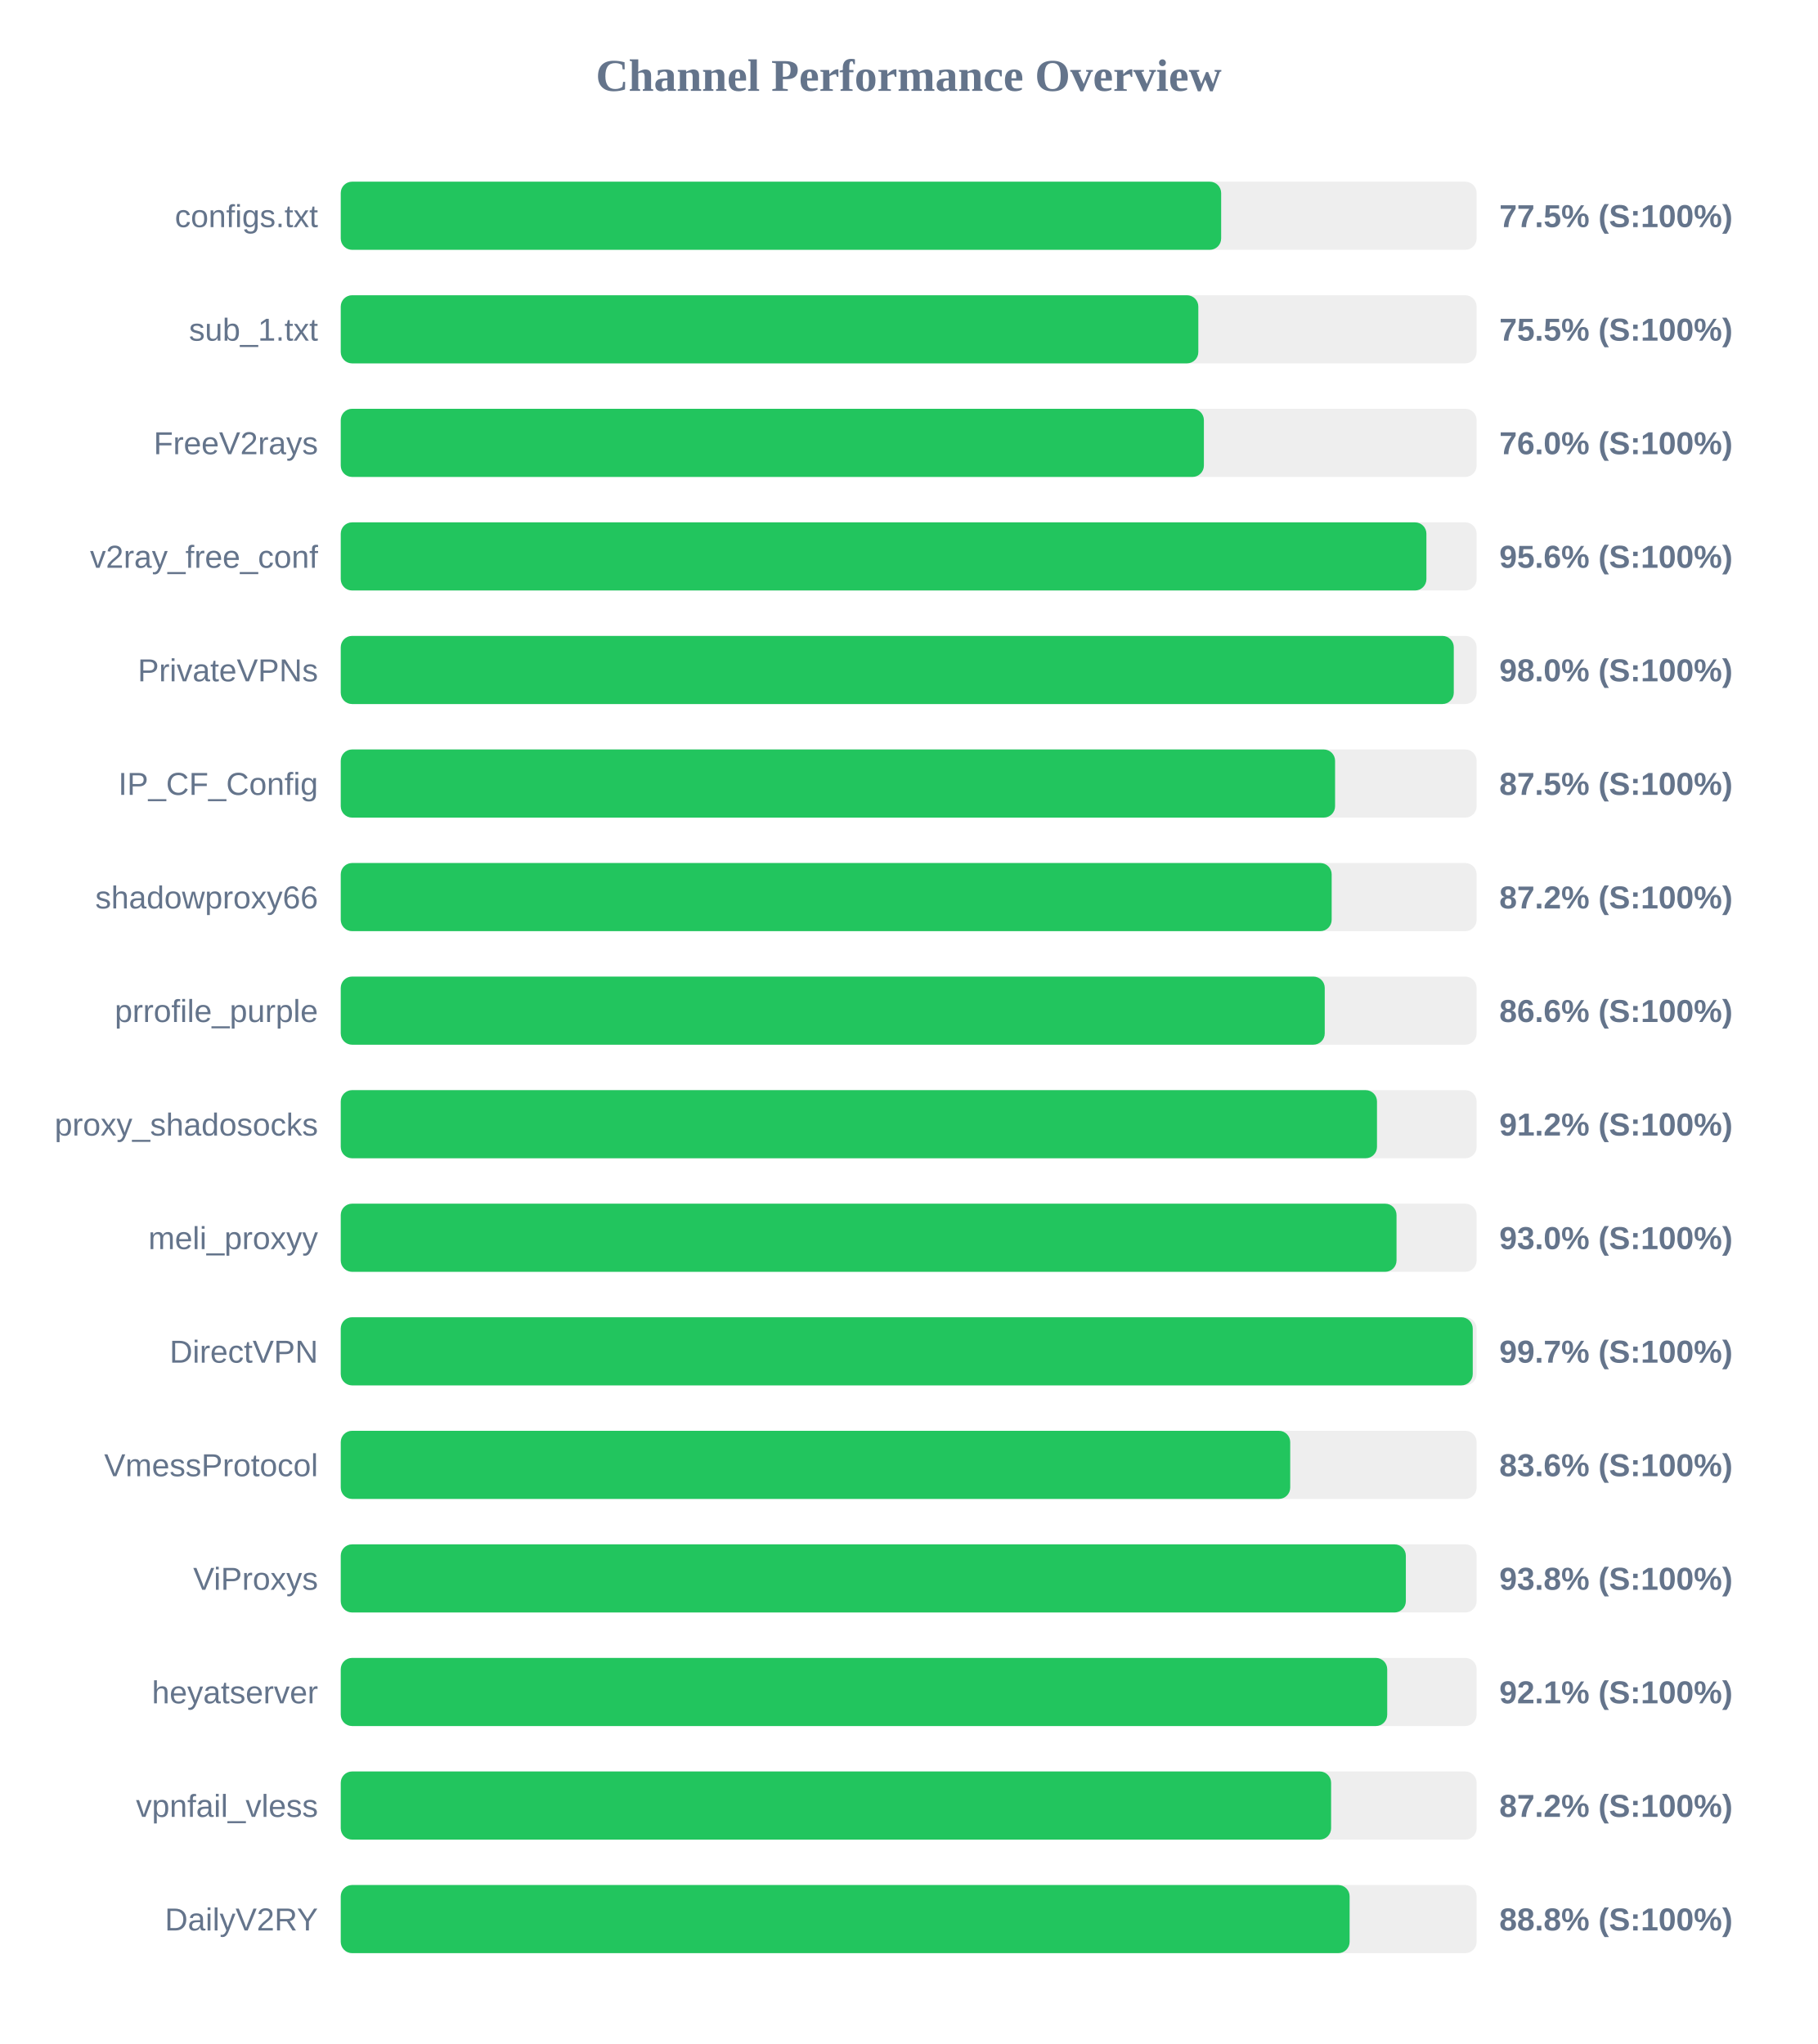
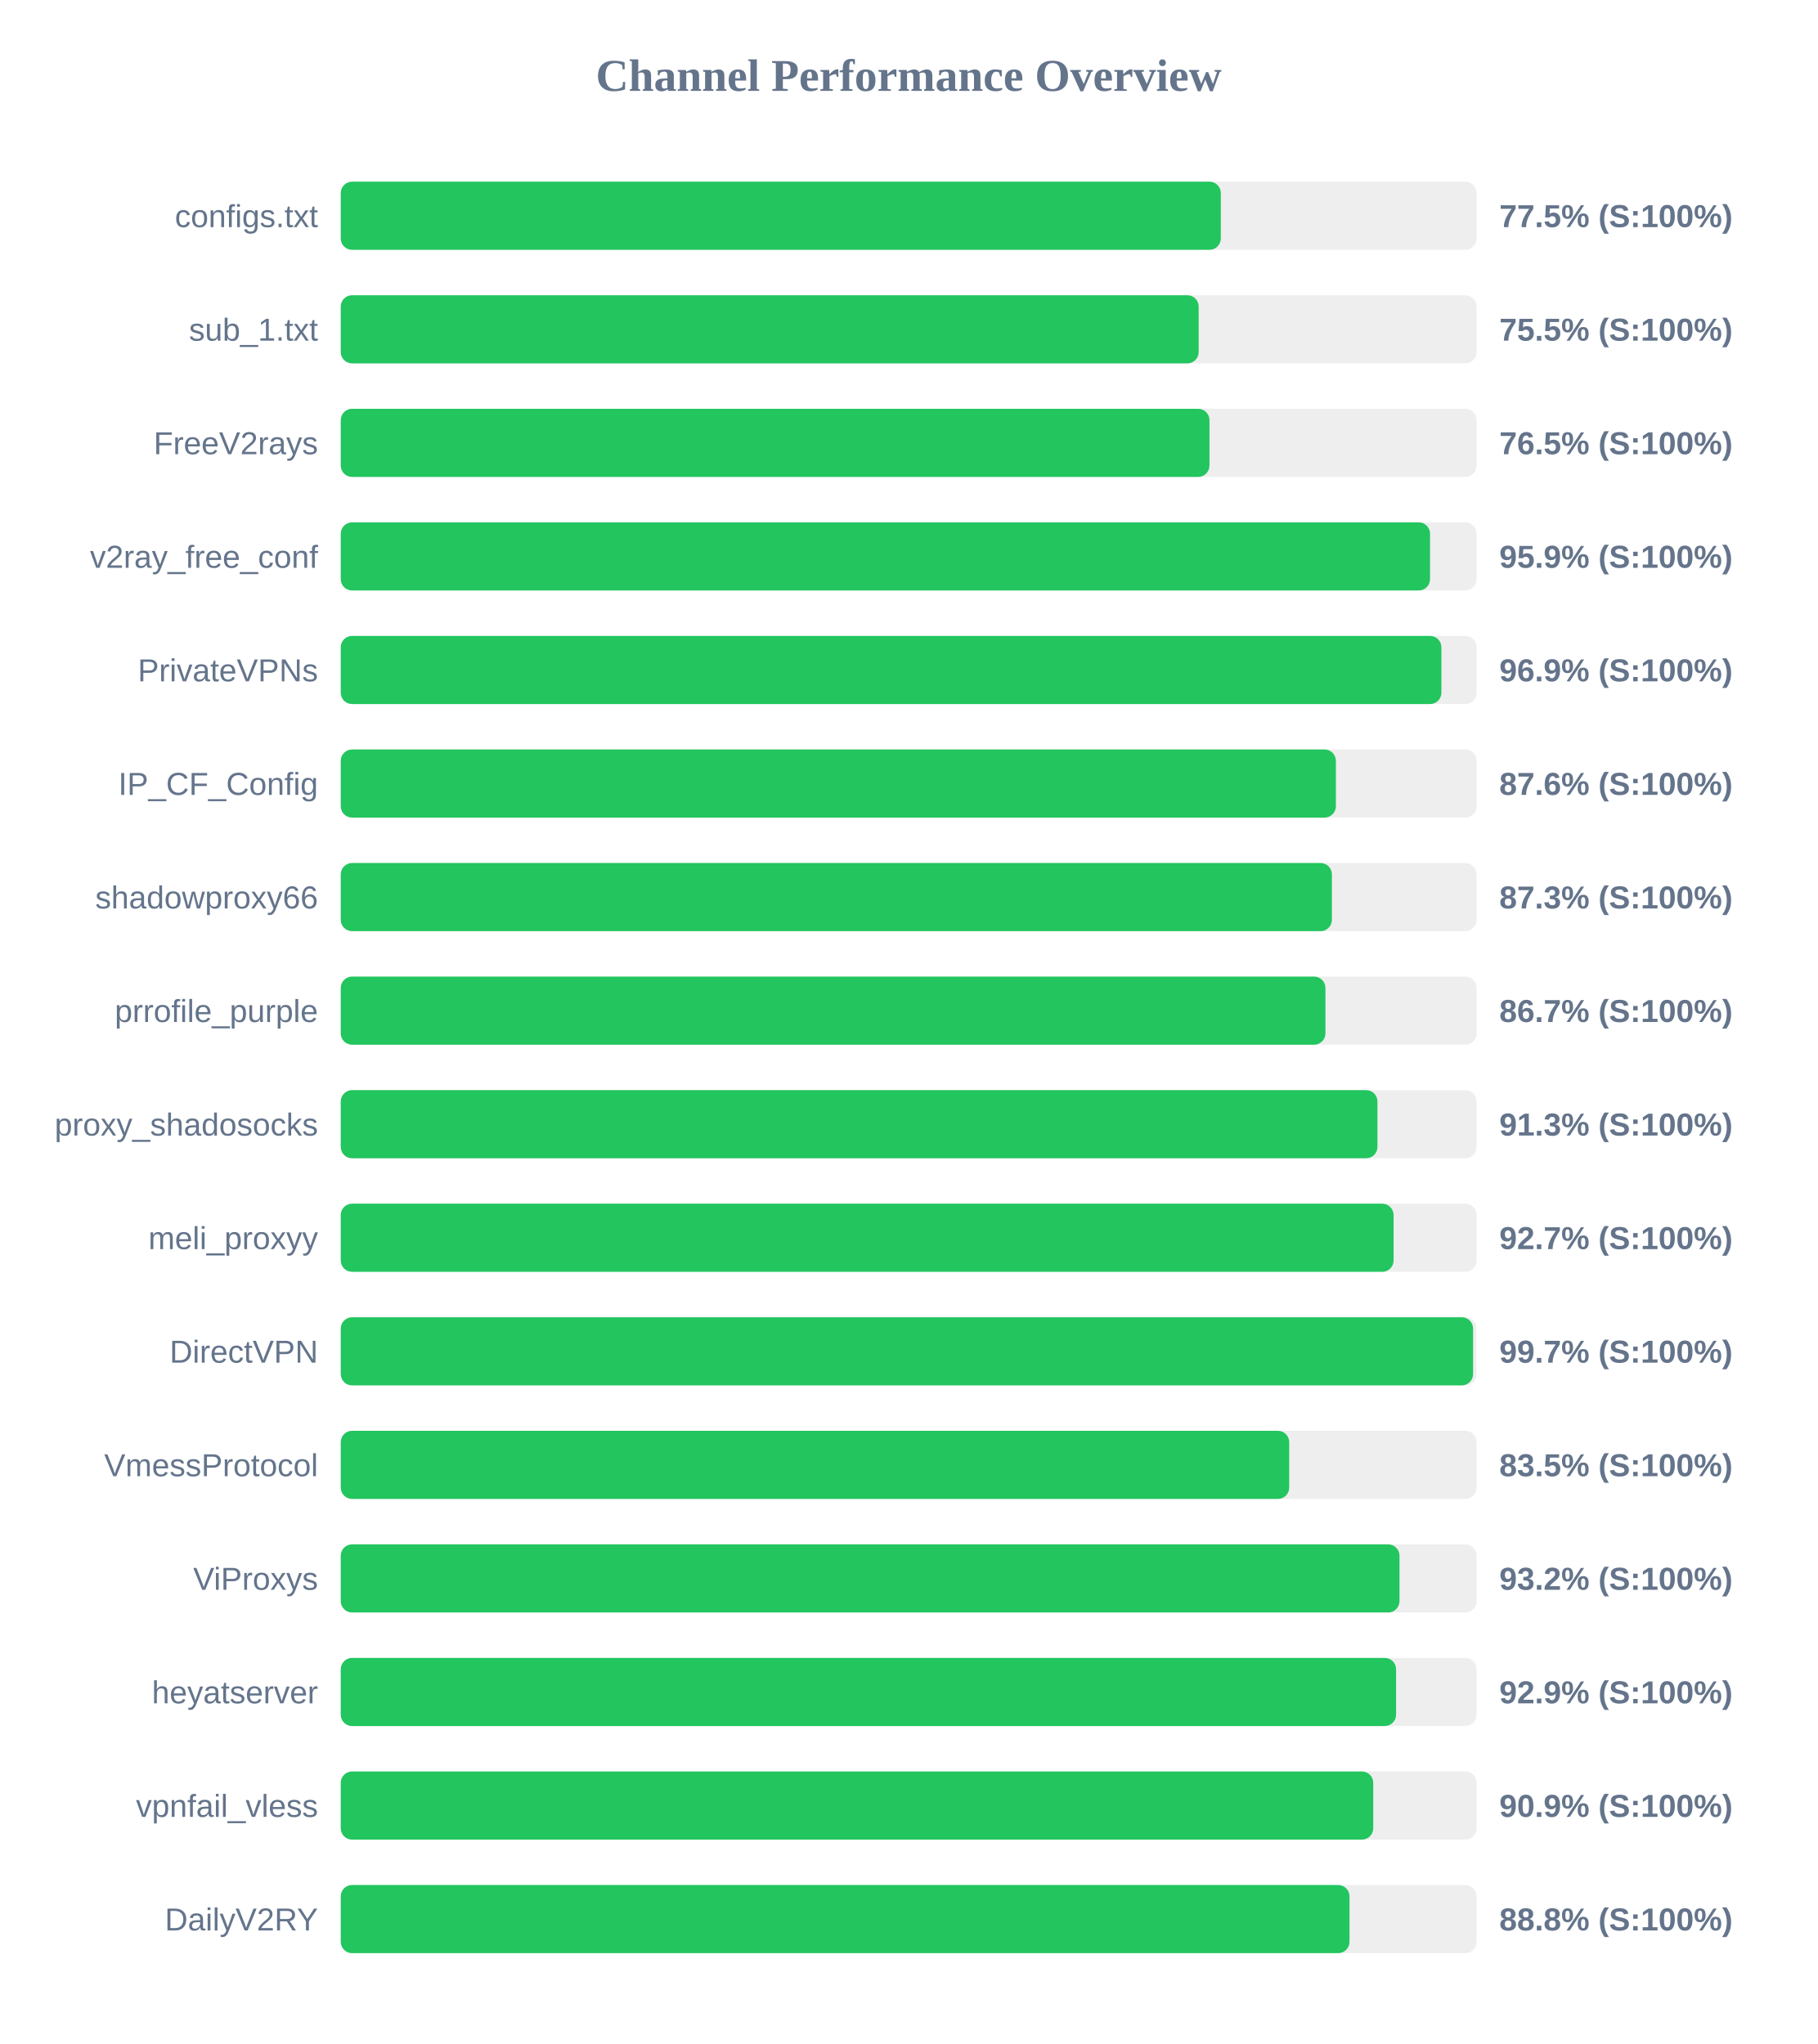
<svg xmlns="http://www.w3.org/2000/svg" width="800" height="900" version="1.1">
  <style>
        .row { font: 14px Arial; fill: #64748b; }
        .score { font: bold 14px Arial; fill: #64748b; }
    </style>
  <text x="400" y="40" text-anchor="middle" font-size="20px" font-weight="bold" fill="#64748b">Channel Performance Overview</text>
  <rect x="150" y="80" width="500" height="30" fill="#eee" rx="5" />
-   <rect x="150" y="80" width="387.55" height="30" fill="#22c55e" rx="5" />
+   <rect x="150" y="80" width="387.4" height="30" fill="#22c55e" rx="5" />
  <text x="140" y="100" text-anchor="end" class="row">configs.txt</text>
  <text x="660" y="100" text-anchor="start" class="score">77.5% (S:100%)</text>
  <rect x="150" y="130" width="500" height="30" fill="#eee" rx="5" />
-   <rect x="150" y="130" width="377.5" height="30" fill="#22c55e" rx="5" />
+   <rect x="150" y="130" width="377.65" height="30" fill="#22c55e" rx="5" />
  <text x="140" y="150" text-anchor="end" class="row">sub_1.txt</text>
  <text x="660" y="150" text-anchor="start" class="score">75.5% (S:100%)</text>
  <rect x="150" y="180" width="500" height="30" fill="#eee" rx="5" />
-   <rect x="150" y="180" width="379.95" height="30" fill="#22c55e" rx="5" />
+   <rect x="150" y="180" width="382.4" height="30" fill="#22c55e" rx="5" />
  <text x="140" y="200" text-anchor="end" class="row">FreeV2rays</text>
-   <text x="660" y="200" text-anchor="start" class="score">76.0% (S:100%)</text>
+   <text x="660" y="200" text-anchor="start" class="score">76.5% (S:100%)</text>
  <rect x="150" y="230" width="500" height="30" fill="#eee" rx="5" />
-   <rect x="150" y="230" width="477.9" height="30" fill="#22c55e" rx="5" />
+   <rect x="150" y="230" width="479.5" height="30" fill="#22c55e" rx="5" />
  <text x="140" y="250" text-anchor="end" class="row">v2ray_free_conf</text>
-   <text x="660" y="250" text-anchor="start" class="score">95.6% (S:100%)</text>
+   <text x="660" y="250" text-anchor="start" class="score">95.9% (S:100%)</text>
  <rect x="150" y="280" width="500" height="30" fill="#eee" rx="5" />
-   <rect x="150" y="280" width="489.95" height="30" fill="#22c55e" rx="5" />
+   <rect x="150" y="280" width="484.5" height="30" fill="#22c55e" rx="5" />
  <text x="140" y="300" text-anchor="end" class="row">PrivateVPNs</text>
-   <text x="660" y="300" text-anchor="start" class="score">98.0% (S:100%)</text>
+   <text x="660" y="300" text-anchor="start" class="score">96.9% (S:100%)</text>
  <rect x="150" y="330" width="500" height="30" fill="#eee" rx="5" />
-   <rect x="150" y="330" width="437.7" height="30" fill="#22c55e" rx="5" />
+   <rect x="150" y="330" width="438.05" height="30" fill="#22c55e" rx="5" />
  <text x="140" y="350" text-anchor="end" class="row">IP_CF_Config</text>
-   <text x="660" y="350" text-anchor="start" class="score">87.5% (S:100%)</text>
+   <text x="660" y="350" text-anchor="start" class="score">87.6% (S:100%)</text>
  <rect x="150" y="380" width="500" height="30" fill="#eee" rx="5" />
-   <rect x="150" y="380" width="436.2" height="30" fill="#22c55e" rx="5" />
+   <rect x="150" y="380" width="436.3" height="30" fill="#22c55e" rx="5" />
  <text x="140" y="400" text-anchor="end" class="row">shadowproxy66</text>
-   <text x="660" y="400" text-anchor="start" class="score">87.2% (S:100%)</text>
+   <text x="660" y="400" text-anchor="start" class="score">87.3% (S:100%)</text>
  <rect x="150" y="430" width="500" height="30" fill="#eee" rx="5" />
-   <rect x="150" y="430" width="433.15" height="30" fill="#22c55e" rx="5" />
+   <rect x="150" y="430" width="433.45" height="30" fill="#22c55e" rx="5" />
  <text x="140" y="450" text-anchor="end" class="row">prrofile_purple</text>
-   <text x="660" y="450" text-anchor="start" class="score">86.6% (S:100%)</text>
+   <text x="660" y="450" text-anchor="start" class="score">86.7% (S:100%)</text>
  <rect x="150" y="480" width="500" height="30" fill="#eee" rx="5" />
-   <rect x="150" y="480" width="456.15" height="30" fill="#22c55e" rx="5" />
+   <rect x="150" y="480" width="456.35" height="30" fill="#22c55e" rx="5" />
  <text x="140" y="500" text-anchor="end" class="row">proxy_shadosocks</text>
-   <text x="660" y="500" text-anchor="start" class="score">91.2% (S:100%)</text>
+   <text x="660" y="500" text-anchor="start" class="score">91.3% (S:100%)</text>
  <rect x="150" y="530" width="500" height="30" fill="#eee" rx="5" />
-   <rect x="150" y="530" width="464.75" height="30" fill="#22c55e" rx="5" />
+   <rect x="150" y="530" width="463.45" height="30" fill="#22c55e" rx="5" />
  <text x="140" y="550" text-anchor="end" class="row">meli_proxyy</text>
-   <text x="660" y="550" text-anchor="start" class="score">93.0% (S:100%)</text>
+   <text x="660" y="550" text-anchor="start" class="score">92.7% (S:100%)</text>
  <rect x="150" y="580" width="500" height="30" fill="#eee" rx="5" />
-   <rect x="150" y="580" width="498.3" height="30" fill="#22c55e" rx="5" />
+   <rect x="150" y="580" width="498.45" height="30" fill="#22c55e" rx="5" />
  <text x="140" y="600" text-anchor="end" class="row">DirectVPN</text>
  <text x="660" y="600" text-anchor="start" class="score">99.7% (S:100%)</text>
  <rect x="150" y="630" width="500" height="30" fill="#eee" rx="5" />
-   <rect x="150" y="630" width="417.95" height="30" fill="#22c55e" rx="5" />
+   <rect x="150" y="630" width="417.5" height="30" fill="#22c55e" rx="5" />
  <text x="140" y="650" text-anchor="end" class="row">VmessProtocol</text>
-   <text x="660" y="650" text-anchor="start" class="score">83.6% (S:100%)</text>
+   <text x="660" y="650" text-anchor="start" class="score">83.5% (S:100%)</text>
  <rect x="150" y="680" width="500" height="30" fill="#eee" rx="5" />
-   <rect x="150" y="680" width="468.85" height="30" fill="#22c55e" rx="5" />
+   <rect x="150" y="680" width="466.05" height="30" fill="#22c55e" rx="5" />
  <text x="140" y="700" text-anchor="end" class="row">ViProxys</text>
-   <text x="660" y="700" text-anchor="start" class="score">93.8% (S:100%)</text>
+   <text x="660" y="700" text-anchor="start" class="score">93.2% (S:100%)</text>
  <rect x="150" y="730" width="500" height="30" fill="#eee" rx="5" />
-   <rect x="150" y="730" width="460.65" height="30" fill="#22c55e" rx="5" />
+   <rect x="150" y="730" width="464.55" height="30" fill="#22c55e" rx="5" />
  <text x="140" y="750" text-anchor="end" class="row">heyatserver</text>
-   <text x="660" y="750" text-anchor="start" class="score">92.1% (S:100%)</text>
+   <text x="660" y="750" text-anchor="start" class="score">92.9% (S:100%)</text>
  <rect x="150" y="780" width="500" height="30" fill="#eee" rx="5" />
-   <rect x="150" y="780" width="435.95" height="30" fill="#22c55e" rx="5" />
+   <rect x="150" y="780" width="454.5" height="30" fill="#22c55e" rx="5" />
  <text x="140" y="800" text-anchor="end" class="row">vpnfail_vless</text>
-   <text x="660" y="800" text-anchor="start" class="score">87.2% (S:100%)</text>
+   <text x="660" y="800" text-anchor="start" class="score">90.9% (S:100%)</text>
  <rect x="150" y="830" width="500" height="30" fill="#eee" rx="5" />
-   <rect x="150" y="830" width="444.1" height="30" fill="#22c55e" rx="5" />
+   <rect x="150" y="830" width="444.05" height="30" fill="#22c55e" rx="5" />
  <text x="140" y="850" text-anchor="end" class="row">DailyV2RY</text>
  <text x="660" y="850" text-anchor="start" class="score">88.8% (S:100%)</text>
</svg>
